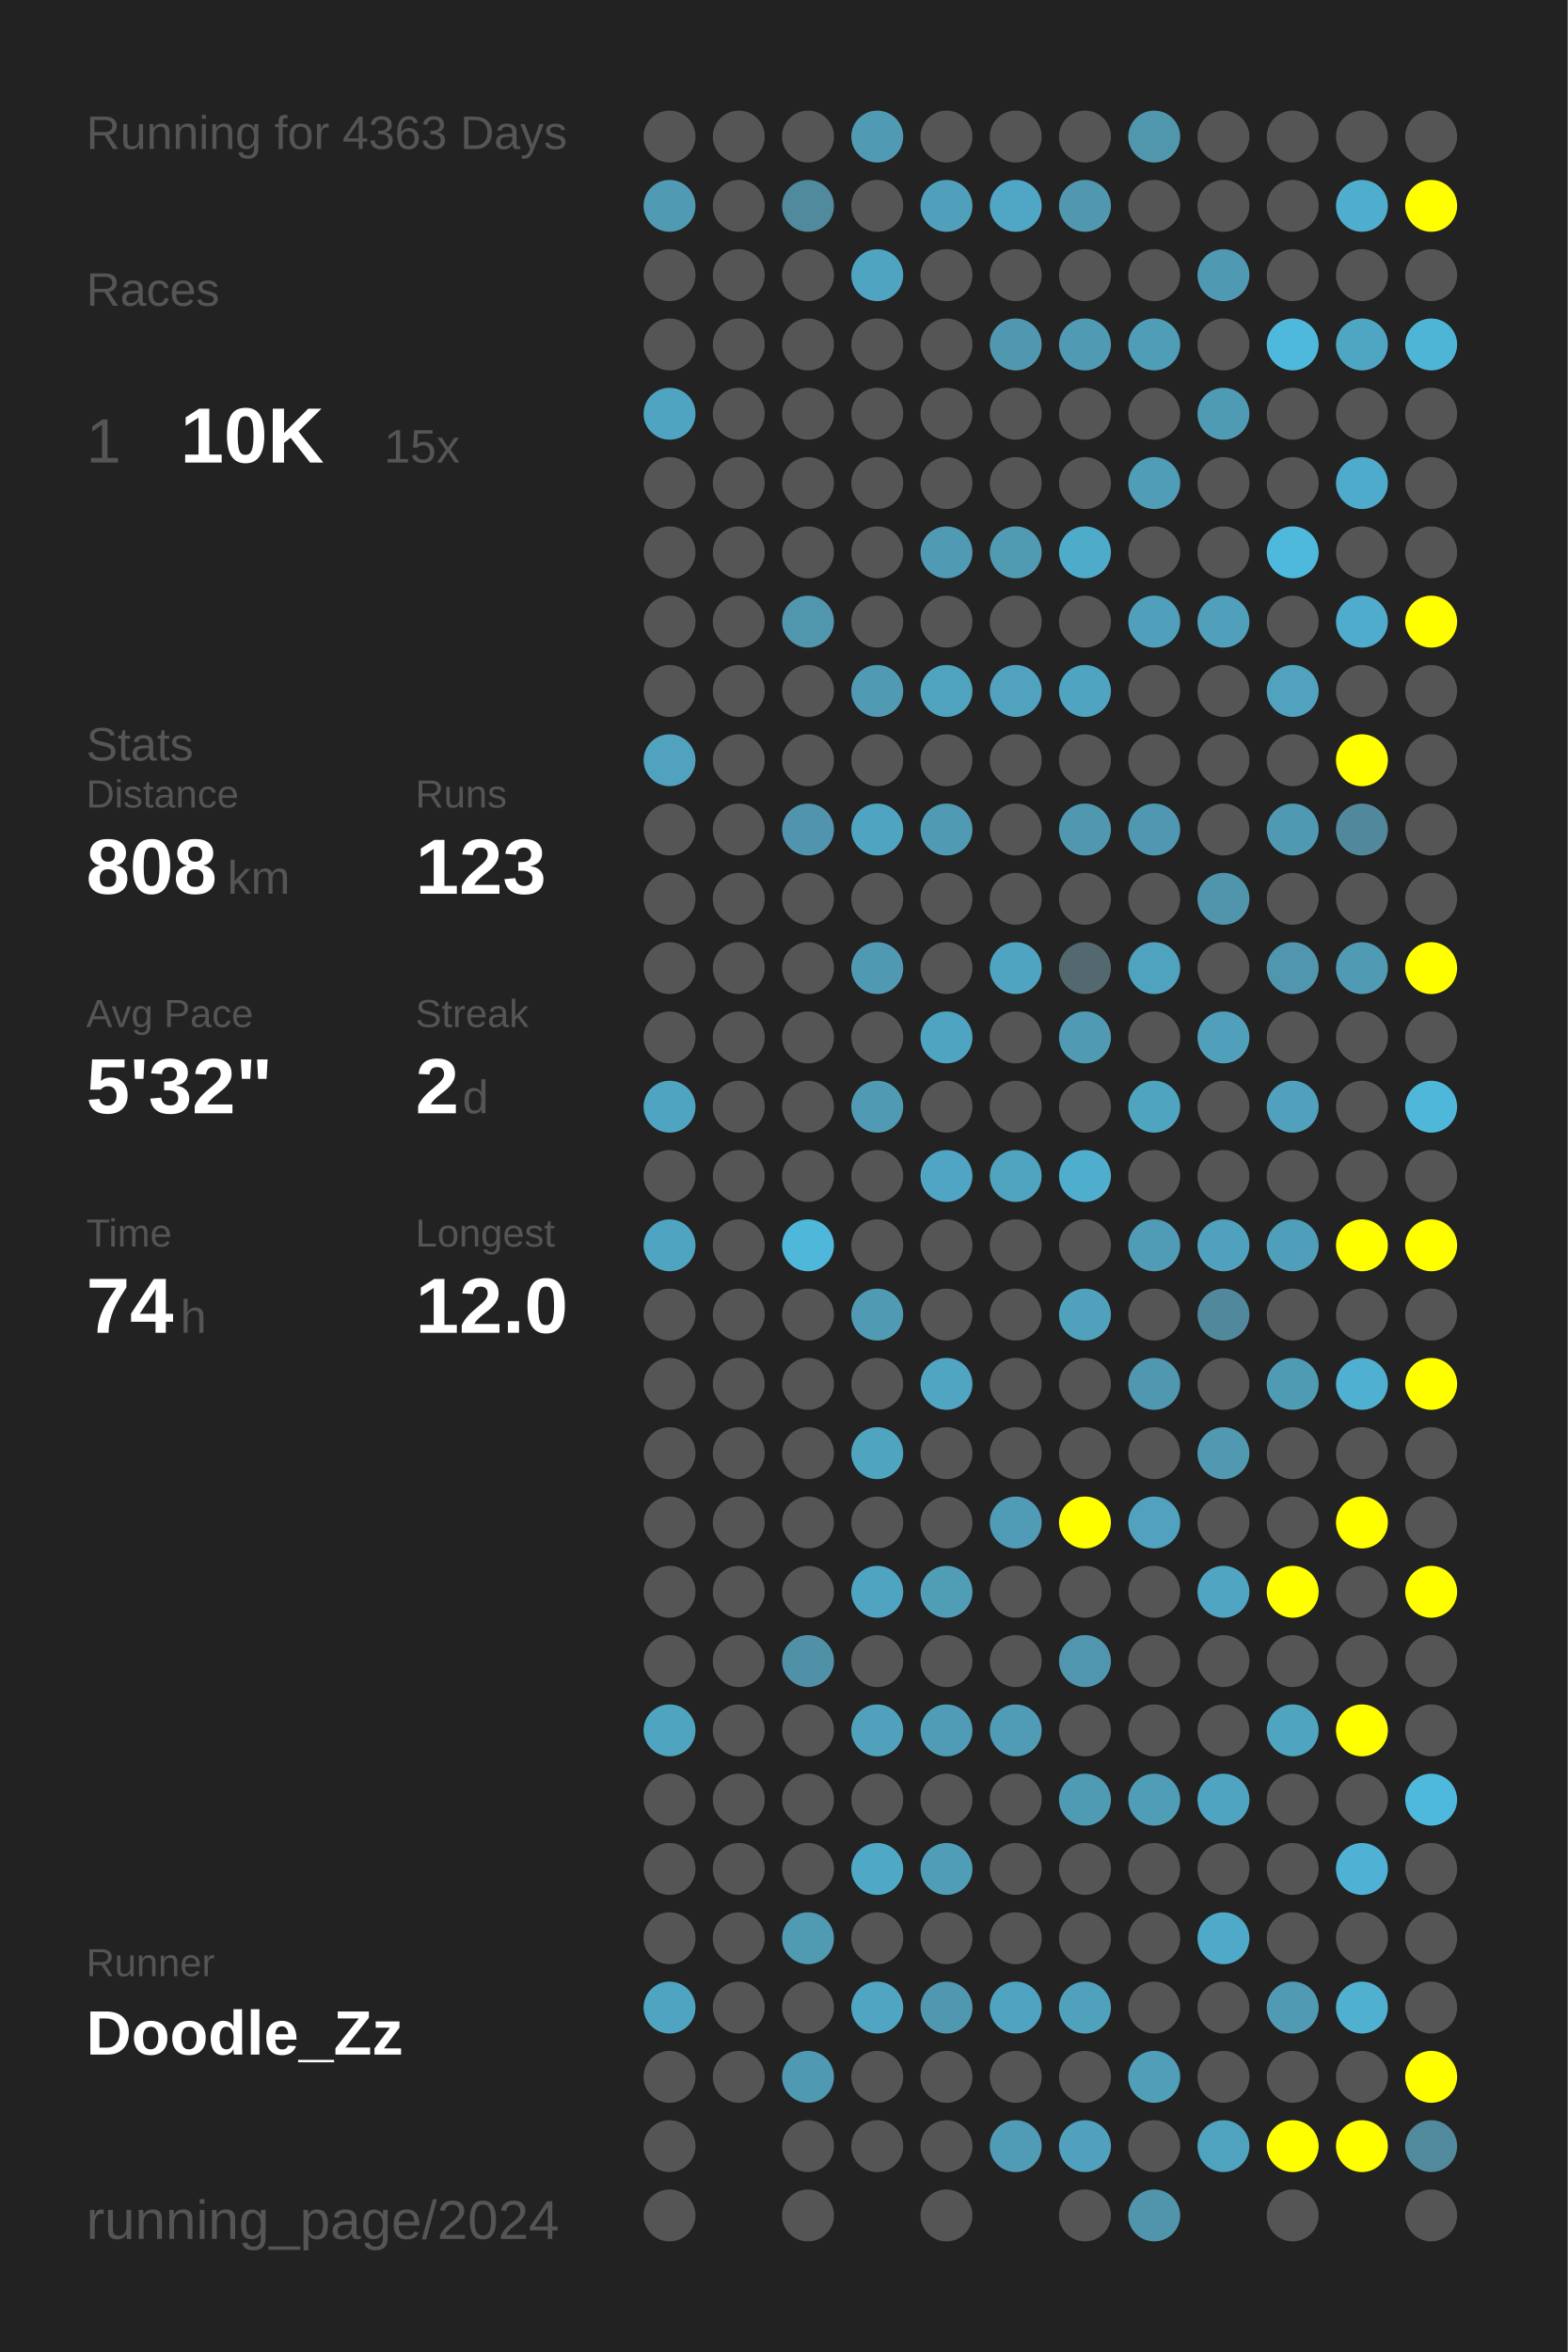
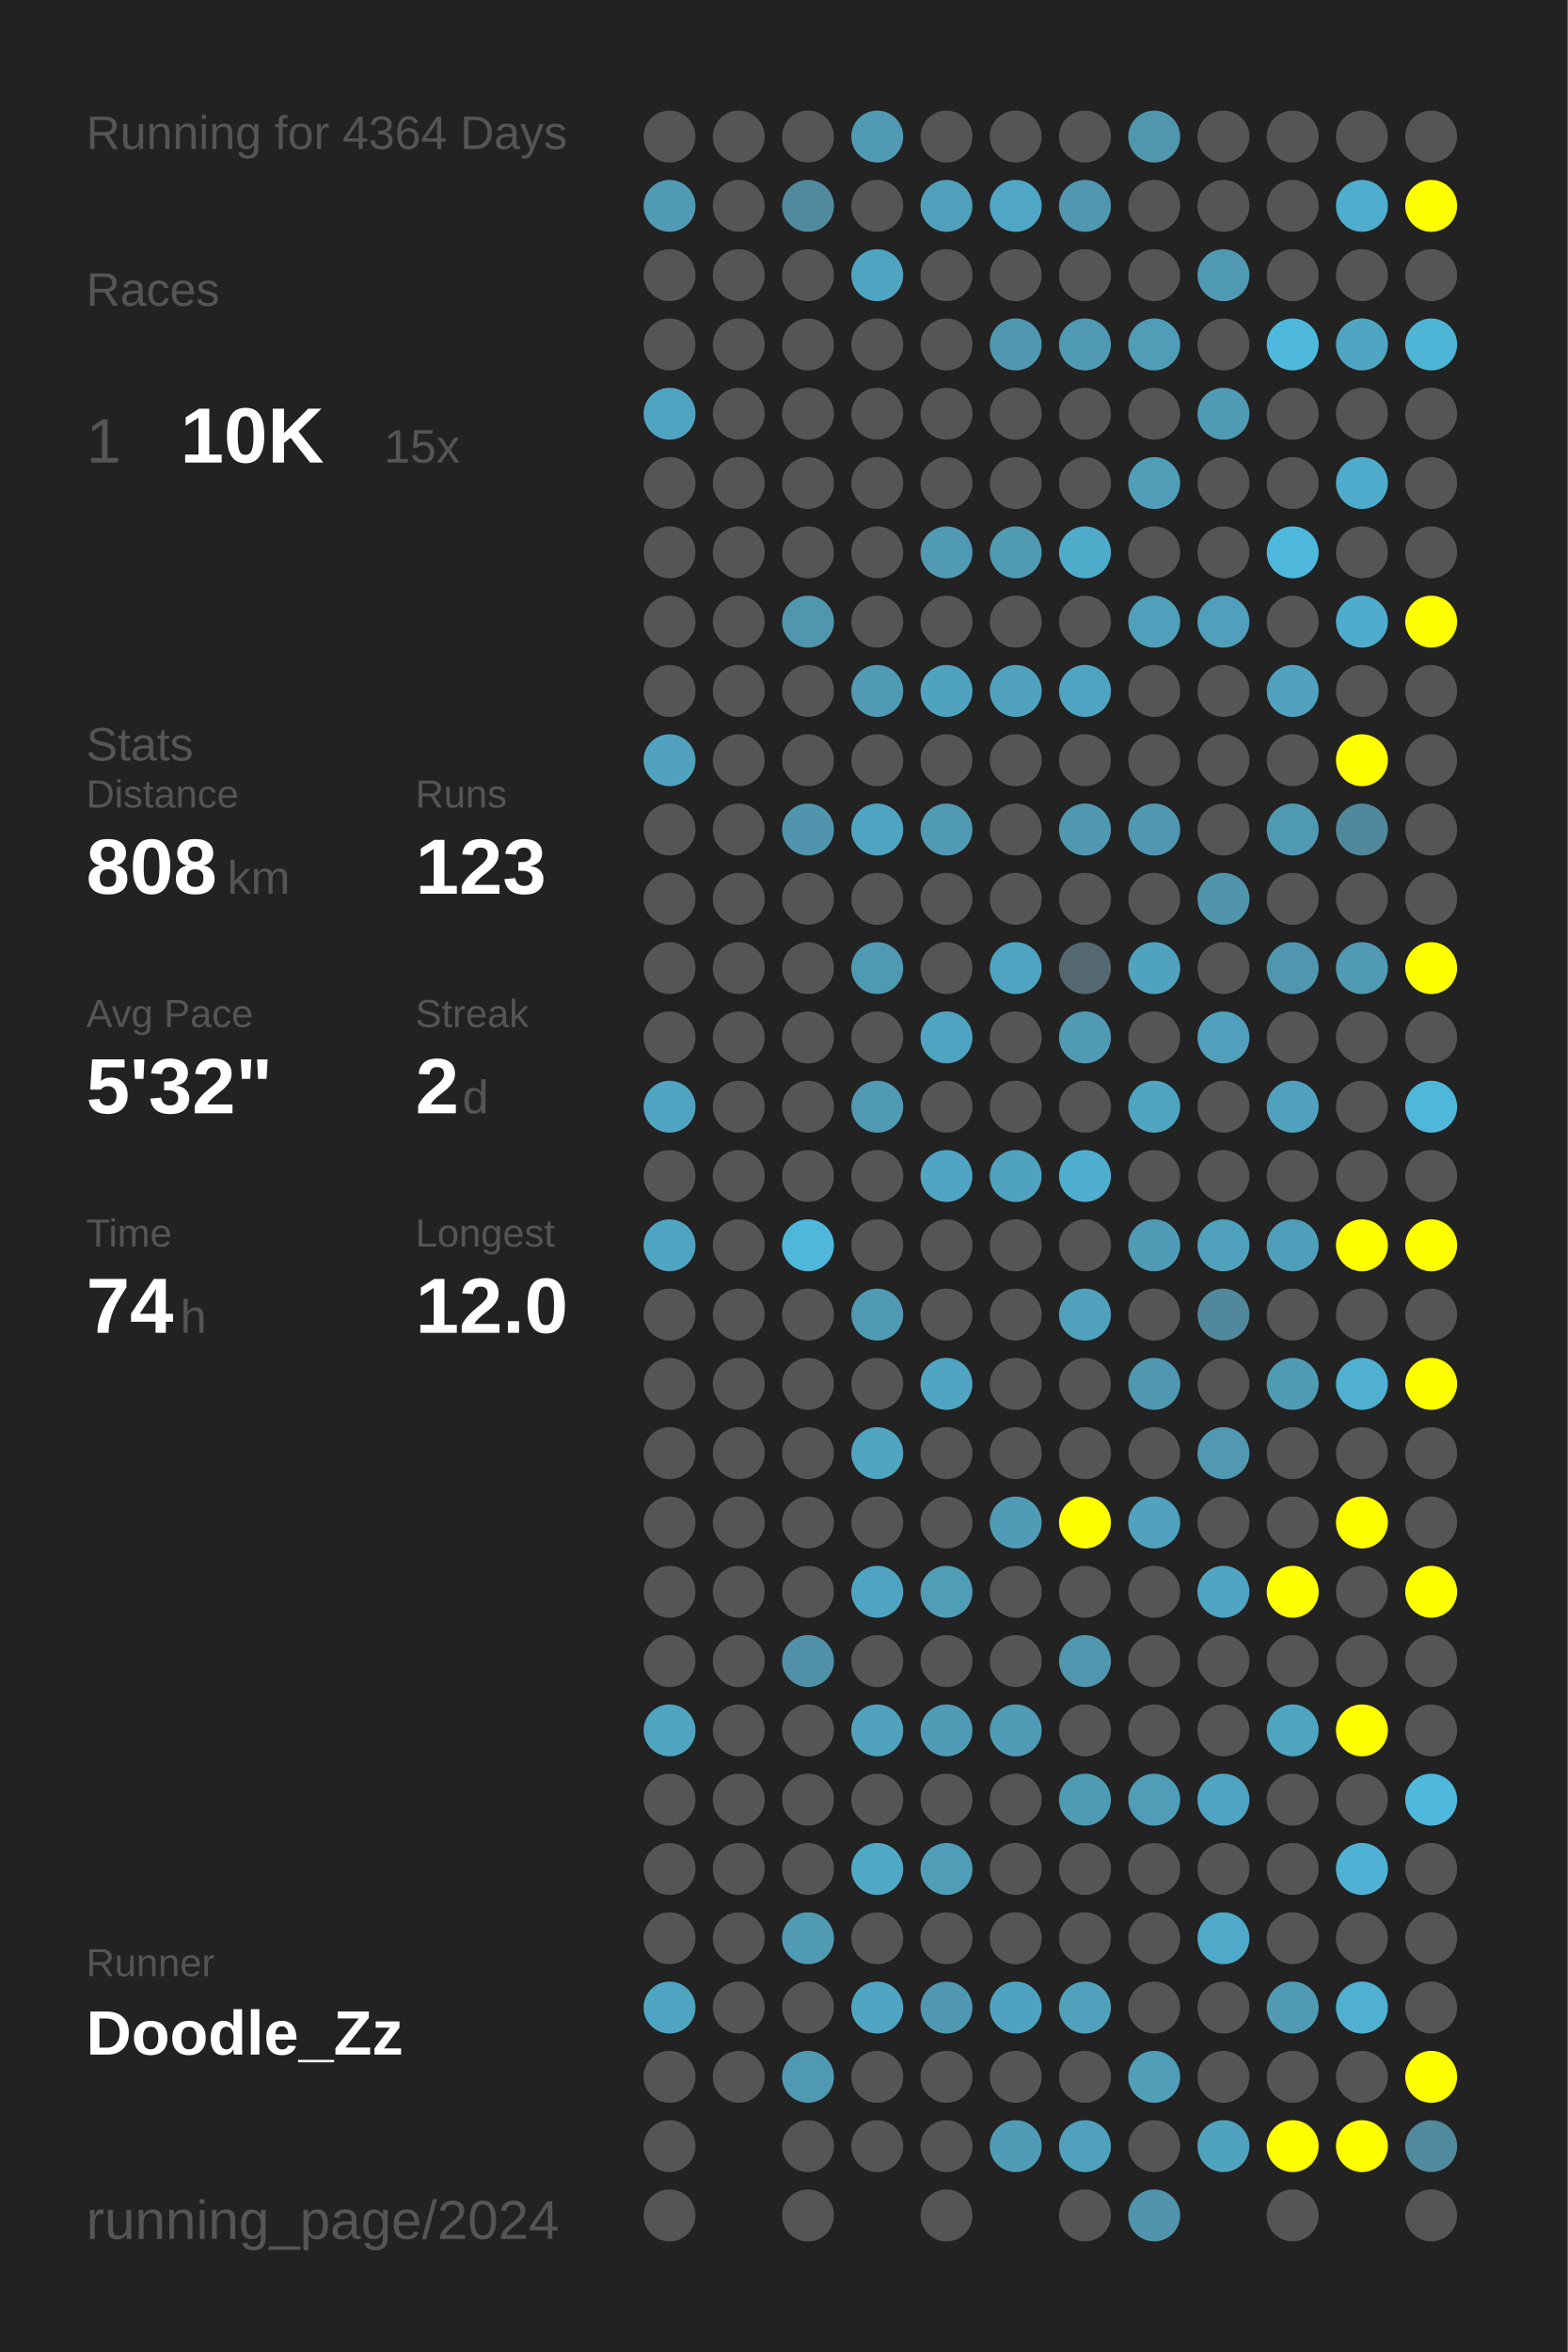
<svg xmlns="http://www.w3.org/2000/svg" baseProfile="full" height="300mm" version="1.1" viewBox="0,0,200,300" width="200mm">
  <defs />
  <rect fill="#222222" height="300" width="200" x="0" y="0" />
-   <text fill="#555555" style="font-size:6px; font-family:Arial;" x="11" y="19">Running for 4363 Days</text>
+   <text fill="#555555" style="font-size:6px; font-family:Arial;" x="11" y="19">Running for 4364 Days</text>
  <text fill="#555555" style="font-size:6px; font-family:Arial;" x="11" y="39">Races</text>
  <text fill="#555555" style="font-size:8px; font-family:Arial;" x="11" y="59">1</text>
  <text fill="#FFFFFF" style="font-size:10px; font-family:Arial; font-weight:bold;" x="23" y="59">10K</text>
  <text fill="#555555" style="font-size:6px; font-family:Arial;" x="49" y="59">15x</text>
  <text fill="#555555" style="font-size:6px; font-family:Arial;" x="11" y="97">Stats</text>
  <text fill="#555555" style="font-size:5px; font-family:Arial;" x="11" y="103">Distance</text>
  <text fill="#FFFFFF" style="font-size:10px; font-family:Arial; font-weight:bold;" x="11" y="114">808</text>
  <text fill="#555555" style="font-size:6px; font-family:Arial;" x="29" y="114">km</text>
  <text fill="#555555" style="font-size:5px; font-family:Arial;" x="53" y="103">Runs</text>
  <text fill="#FFFFFF" style="font-size:10px; font-family:Arial; font-weight:bold;" x="53" y="114">123</text>
  <text fill="#555555" style="font-size:5px; font-family:Arial;" x="11" y="131">Avg Pace</text>
  <text fill="#FFFFFF" style="font-size:10px; font-family:Arial; font-weight:bold;" x="11" y="142">5'32"</text>
  <text fill="#555555" style="font-size:5px; font-family:Arial;" x="53" y="131">Streak</text>
  <text fill="#FFFFFF" style="font-size:10px; font-family:Arial; font-weight:bold;" x="53" y="142">2</text>
  <text fill="#555555" style="font-size:6px; font-family:Arial;" x="59" y="142">d</text>
  <text fill="#555555" style="font-size:5px; font-family:Arial;" x="11" y="159">Time</text>
  <text fill="#FFFFFF" style="font-size:10px; font-family:Arial; font-weight:bold;" x="11" y="170">74</text>
  <text fill="#555555" style="font-size:6px; font-family:Arial;" x="23" y="170">h</text>
  <text fill="#555555" style="font-size:5px; font-family:Arial;" x="53" y="159">Longest</text>
  <text fill="#FFFFFF" style="font-size:10px; font-family:Arial; font-weight:bold;" x="53" y="170">12.0</text>
  <text fill="#555555" style="font-size:5px; font-family:Arial;" x="11" y="252.065">Runner</text>
  <text fill="#FFFFFF" style="font-size:8px; font-family:Arial; font-weight:bold;" x="11" y="262.065">Doodle_Zz</text>
  <text fill="#555555" style="font-size:7px; font-family:Arial;" x="11" y="285.581">running_page/2024</text>
  <circle cx="85.417" cy="17.419" fill="#555555" r="3.312" />
  <circle cx="85.417" cy="26.258" fill="#509ab3" r="3.312" />
  <circle cx="85.417" cy="35.097" fill="#555555" r="3.312" />
  <circle cx="85.417" cy="43.935" fill="#555555" r="3.312" />
  <circle cx="85.417" cy="52.774" fill="#4fa4c1" r="3.312" />
  <circle cx="85.417" cy="61.613" fill="#555555" r="3.312" />
  <circle cx="85.417" cy="70.452" fill="#555555" r="3.312" />
  <circle cx="85.417" cy="79.29" fill="#555555" r="3.312" />
  <circle cx="85.417" cy="88.129" fill="#555555" r="3.312" />
  <circle cx="85.417" cy="96.968" fill="#50a2be" r="3.312" />
  <circle cx="85.417" cy="105.806" fill="#555555" r="3.312" />
  <circle cx="85.417" cy="114.645" fill="#555555" r="3.312" />
  <circle cx="85.417" cy="123.484" fill="#555555" r="3.312" />
  <circle cx="85.417" cy="132.323" fill="#555555" r="3.312" />
  <circle cx="85.417" cy="141.161" fill="#4fa4c1" r="3.312" />
  <circle cx="85.417" cy="150" fill="#555555" r="3.312" />
  <circle cx="85.417" cy="158.839" fill="#4fa4c1" r="3.312" />
  <circle cx="85.417" cy="167.677" fill="#555555" r="3.312" />
  <circle cx="85.417" cy="176.516" fill="#555555" r="3.312" />
  <circle cx="85.417" cy="185.355" fill="#555555" r="3.312" />
  <circle cx="85.417" cy="194.194" fill="#555555" r="3.312" />
  <circle cx="85.417" cy="203.032" fill="#555555" r="3.312" />
  <circle cx="85.417" cy="211.871" fill="#555555" r="3.312" />
  <circle cx="85.417" cy="220.71" fill="#4fa4c0" r="3.312" />
  <circle cx="85.417" cy="229.548" fill="#555555" r="3.312" />
  <circle cx="85.417" cy="238.387" fill="#555555" r="3.312" />
  <circle cx="85.417" cy="247.226" fill="#555555" r="3.312" />
  <circle cx="85.417" cy="256.065" fill="#4fa5c1" r="3.312" />
  <circle cx="85.417" cy="264.903" fill="#555555" r="3.312" />
  <circle cx="85.417" cy="273.742" fill="#555555" r="3.312" />
  <circle cx="85.417" cy="282.581" fill="#555555" r="3.312" />
  <circle cx="94.25" cy="17.419" fill="#555555" r="3.312" />
  <circle cx="94.25" cy="26.258" fill="#555555" r="3.312" />
  <circle cx="94.25" cy="35.097" fill="#555555" r="3.312" />
  <circle cx="94.25" cy="43.935" fill="#555555" r="3.312" />
  <circle cx="94.25" cy="52.774" fill="#555555" r="3.312" />
  <circle cx="94.25" cy="61.613" fill="#555555" r="3.312" />
  <circle cx="94.25" cy="70.452" fill="#555555" r="3.312" />
  <circle cx="94.25" cy="79.29" fill="#555555" r="3.312" />
  <circle cx="94.25" cy="88.129" fill="#555555" r="3.312" />
  <circle cx="94.25" cy="96.968" fill="#555555" r="3.312" />
  <circle cx="94.25" cy="105.806" fill="#555555" r="3.312" />
  <circle cx="94.25" cy="114.645" fill="#555555" r="3.312" />
  <circle cx="94.25" cy="123.484" fill="#555555" r="3.312" />
  <circle cx="94.25" cy="132.323" fill="#555555" r="3.312" />
  <circle cx="94.25" cy="141.161" fill="#555555" r="3.312" />
  <circle cx="94.25" cy="150" fill="#555555" r="3.312" />
  <circle cx="94.25" cy="158.839" fill="#555555" r="3.312" />
  <circle cx="94.25" cy="167.677" fill="#555555" r="3.312" />
  <circle cx="94.25" cy="176.516" fill="#555555" r="3.312" />
  <circle cx="94.25" cy="185.355" fill="#555555" r="3.312" />
  <circle cx="94.25" cy="194.194" fill="#555555" r="3.312" />
  <circle cx="94.25" cy="203.032" fill="#555555" r="3.312" />
  <circle cx="94.25" cy="211.871" fill="#555555" r="3.312" />
  <circle cx="94.25" cy="220.71" fill="#555555" r="3.312" />
  <circle cx="94.25" cy="229.548" fill="#555555" r="3.312" />
  <circle cx="94.25" cy="238.387" fill="#555555" r="3.312" />
  <circle cx="94.25" cy="247.226" fill="#555555" r="3.312" />
  <circle cx="94.25" cy="256.065" fill="#555555" r="3.312" />
  <circle cx="94.25" cy="264.903" fill="#555555" r="3.312" />
  <circle cx="103.083" cy="17.419" fill="#555555" r="3.312" />
  <circle cx="103.083" cy="26.258" fill="#518a9d" r="3.312" />
  <circle cx="103.083" cy="35.097" fill="#555555" r="3.312" />
  <circle cx="103.083" cy="43.935" fill="#555555" r="3.312" />
  <circle cx="103.083" cy="52.774" fill="#555555" r="3.312" />
  <circle cx="103.083" cy="61.613" fill="#555555" r="3.312" />
  <circle cx="103.083" cy="70.452" fill="#555555" r="3.312" />
  <circle cx="103.083" cy="79.29" fill="#5096ad" r="3.312" />
  <circle cx="103.083" cy="88.129" fill="#555555" r="3.312" />
  <circle cx="103.083" cy="96.968" fill="#555555" r="3.312" />
  <circle cx="103.083" cy="105.806" fill="#5095ad" r="3.312" />
  <circle cx="103.083" cy="114.645" fill="#555555" r="3.312" />
  <circle cx="103.083" cy="123.484" fill="#555555" r="3.312" />
  <circle cx="103.083" cy="132.323" fill="#555555" r="3.312" />
  <circle cx="103.083" cy="141.161" fill="#555555" r="3.312" />
  <circle cx="103.083" cy="150" fill="#555555" r="3.312" />
  <circle cx="103.083" cy="158.839" fill="#4eb7da" r="3.312" />
  <circle cx="103.083" cy="167.677" fill="#555555" r="3.312" />
  <circle cx="103.083" cy="176.516" fill="#555555" r="3.312" />
  <circle cx="103.083" cy="185.355" fill="#555555" r="3.312" />
  <circle cx="103.083" cy="194.194" fill="#555555" r="3.312" />
  <circle cx="103.083" cy="203.032" fill="#555555" r="3.312" />
  <circle cx="103.083" cy="211.871" fill="#5191a7" r="3.312" />
  <circle cx="103.083" cy="220.71" fill="#555555" r="3.312" />
  <circle cx="103.083" cy="229.548" fill="#555555" r="3.312" />
  <circle cx="103.083" cy="238.387" fill="#555555" r="3.312" />
  <circle cx="103.083" cy="247.226" fill="#509ab2" r="3.312" />
  <circle cx="103.083" cy="256.065" fill="#555555" r="3.312" />
  <circle cx="103.083" cy="264.903" fill="#5099b2" r="3.312" />
  <circle cx="103.083" cy="273.742" fill="#555555" r="3.312" />
  <circle cx="103.083" cy="282.581" fill="#555555" r="3.312" />
  <circle cx="111.917" cy="17.419" fill="#509ab3" r="3.312" />
  <circle cx="111.917" cy="26.258" fill="#555555" r="3.312" />
  <circle cx="111.917" cy="35.097" fill="#4fa4c1" r="3.312" />
  <circle cx="111.917" cy="43.935" fill="#555555" r="3.312" />
  <circle cx="111.917" cy="52.774" fill="#555555" r="3.312" />
  <circle cx="111.917" cy="61.613" fill="#555555" r="3.312" />
  <circle cx="111.917" cy="70.452" fill="#555555" r="3.312" />
  <circle cx="111.917" cy="79.29" fill="#555555" r="3.312" />
  <circle cx="111.917" cy="88.129" fill="#509ab3" r="3.312" />
  <circle cx="111.917" cy="96.968" fill="#555555" r="3.312" />
  <circle cx="111.917" cy="105.806" fill="#4fa4c1" r="3.312" />
  <circle cx="111.917" cy="114.645" fill="#555555" r="3.312" />
  <circle cx="111.917" cy="123.484" fill="#5099b2" r="3.312" />
  <circle cx="111.917" cy="132.323" fill="#555555" r="3.312" />
  <circle cx="111.917" cy="141.161" fill="#509ab3" r="3.312" />
  <circle cx="111.917" cy="150" fill="#555555" r="3.312" />
  <circle cx="111.917" cy="158.839" fill="#555555" r="3.312" />
  <circle cx="111.917" cy="167.677" fill="#509ab4" r="3.312" />
  <circle cx="111.917" cy="176.516" fill="#555555" r="3.312" />
  <circle cx="111.917" cy="185.355" fill="#4fa4c0" r="3.312" />
  <circle cx="111.917" cy="194.194" fill="#555555" r="3.312" />
  <circle cx="111.917" cy="203.032" fill="#4fa4c1" r="3.312" />
  <circle cx="111.917" cy="211.871" fill="#555555" r="3.312" />
  <circle cx="111.917" cy="220.71" fill="#50a1bc" r="3.312" />
  <circle cx="111.917" cy="229.548" fill="#555555" r="3.312" />
  <circle cx="111.917" cy="238.387" fill="#4fa8c6" r="3.312" />
  <circle cx="111.917" cy="247.226" fill="#555555" r="3.312" />
  <circle cx="111.917" cy="256.065" fill="#4fa5c2" r="3.312" />
  <circle cx="111.917" cy="264.903" fill="#555555" r="3.312" />
  <circle cx="111.917" cy="273.742" fill="#555555" r="3.312" />
  <circle cx="120.75" cy="17.419" fill="#555555" r="3.312" />
  <circle cx="120.75" cy="26.258" fill="#50a0bb" r="3.312" />
  <circle cx="120.75" cy="35.097" fill="#555555" r="3.312" />
  <circle cx="120.75" cy="43.935" fill="#555555" r="3.312" />
  <circle cx="120.75" cy="52.774" fill="#555555" r="3.312" />
  <circle cx="120.75" cy="61.613" fill="#555555" r="3.312" />
  <circle cx="120.75" cy="70.452" fill="#509ab3" r="3.312" />
  <circle cx="120.75" cy="79.29" fill="#555555" r="3.312" />
  <circle cx="120.75" cy="88.129" fill="#4fa3bf" r="3.312" />
  <circle cx="120.75" cy="96.968" fill="#555555" r="3.312" />
  <circle cx="120.75" cy="105.806" fill="#509ab3" r="3.312" />
  <circle cx="120.75" cy="114.645" fill="#555555" r="3.312" />
  <circle cx="120.75" cy="123.484" fill="#555555" r="3.312" />
  <circle cx="120.75" cy="132.323" fill="#4fa4c1" r="3.312" />
  <circle cx="120.75" cy="141.161" fill="#555555" r="3.312" />
  <circle cx="120.75" cy="150" fill="#4fa5c3" r="3.312" />
  <circle cx="120.75" cy="158.839" fill="#555555" r="3.312" />
  <circle cx="120.75" cy="167.677" fill="#555555" r="3.312" />
  <circle cx="120.75" cy="176.516" fill="#4fa5c2" r="3.312" />
  <circle cx="120.75" cy="185.355" fill="#555555" r="3.312" />
  <circle cx="120.75" cy="194.194" fill="#555555" r="3.312" />
  <circle cx="120.75" cy="203.032" fill="#509db6" r="3.312" />
  <circle cx="120.75" cy="211.871" fill="#555555" r="3.312" />
  <circle cx="120.75" cy="220.71" fill="#509bb5" r="3.312" />
  <circle cx="120.75" cy="229.548" fill="#555555" r="3.312" />
  <circle cx="120.75" cy="238.387" fill="#509db7" r="3.312" />
  <circle cx="120.75" cy="247.226" fill="#555555" r="3.312" />
  <circle cx="120.75" cy="256.065" fill="#5098b0" r="3.312" />
  <circle cx="120.75" cy="264.903" fill="#555555" r="3.312" />
  <circle cx="120.75" cy="273.742" fill="#555555" r="3.312" />
  <circle cx="120.75" cy="282.581" fill="#555555" r="3.312" />
  <circle cx="129.583" cy="17.419" fill="#555555" r="3.312" />
  <circle cx="129.583" cy="26.258" fill="#4fa7c5" r="3.312" />
  <circle cx="129.583" cy="35.097" fill="#555555" r="3.312" />
  <circle cx="129.583" cy="43.935" fill="#5098b0" r="3.312" />
  <circle cx="129.583" cy="52.774" fill="#555555" r="3.312" />
  <circle cx="129.583" cy="61.613" fill="#555555" r="3.312" />
  <circle cx="129.583" cy="70.452" fill="#509ab2" r="3.312" />
  <circle cx="129.583" cy="79.29" fill="#555555" r="3.312" />
  <circle cx="129.583" cy="88.129" fill="#50a2be" r="3.312" />
  <circle cx="129.583" cy="96.968" fill="#555555" r="3.312" />
  <circle cx="129.583" cy="105.806" fill="#555555" r="3.312" />
  <circle cx="129.583" cy="114.645" fill="#555555" r="3.312" />
  <circle cx="129.583" cy="123.484" fill="#4fa5c1" r="3.312" />
  <circle cx="129.583" cy="132.323" fill="#555555" r="3.312" />
  <circle cx="129.583" cy="141.161" fill="#555555" r="3.312" />
  <circle cx="129.583" cy="150" fill="#4fa3bf" r="3.312" />
  <circle cx="129.583" cy="158.839" fill="#555555" r="3.312" />
  <circle cx="129.583" cy="167.677" fill="#555555" r="3.312" />
  <circle cx="129.583" cy="176.516" fill="#555555" r="3.312" />
  <circle cx="129.583" cy="185.355" fill="#555555" r="3.312" />
  <circle cx="129.583" cy="194.194" fill="#509bb5" r="3.312" />
  <circle cx="129.583" cy="203.032" fill="#555555" r="3.312" />
  <circle cx="129.583" cy="211.871" fill="#555555" r="3.312" />
  <circle cx="129.583" cy="220.71" fill="#509bb5" r="3.312" />
  <circle cx="129.583" cy="229.548" fill="#555555" r="3.312" />
  <circle cx="129.583" cy="238.387" fill="#555555" r="3.312" />
  <circle cx="129.583" cy="247.226" fill="#555555" r="3.312" />
  <circle cx="129.583" cy="256.065" fill="#4fa3c0" r="3.312" />
  <circle cx="129.583" cy="264.903" fill="#555555" r="3.312" />
  <circle cx="129.583" cy="273.742" fill="#509cb6" r="3.312" />
  <circle cx="138.417" cy="17.419" fill="#555555" r="3.312" />
  <circle cx="138.417" cy="26.258" fill="#5097af" r="3.312" />
  <circle cx="138.417" cy="35.097" fill="#555555" r="3.312" />
  <circle cx="138.417" cy="43.935" fill="#509ab3" r="3.312" />
  <circle cx="138.417" cy="52.774" fill="#555555" r="3.312" />
  <circle cx="138.417" cy="61.613" fill="#555555" r="3.312" />
  <circle cx="138.417" cy="70.452" fill="#4fabca" r="3.312" />
  <circle cx="138.417" cy="79.29" fill="#555555" r="3.312" />
  <circle cx="138.417" cy="88.129" fill="#4fa4c1" r="3.312" />
  <circle cx="138.417" cy="96.968" fill="#555555" r="3.312" />
  <circle cx="138.417" cy="105.806" fill="#5098b0" r="3.312" />
  <circle cx="138.417" cy="114.645" fill="#555555" r="3.312" />
  <circle cx="138.417" cy="123.484" fill="#53686f" r="3.312" />
  <circle cx="138.417" cy="132.323" fill="#509ab3" r="3.312" />
  <circle cx="138.417" cy="141.161" fill="#555555" r="3.312" />
  <circle cx="138.417" cy="150" fill="#4faece" r="3.312" />
  <circle cx="138.417" cy="158.839" fill="#555555" r="3.312" />
  <circle cx="138.417" cy="167.677" fill="#50a1bc" r="3.312" />
  <circle cx="138.417" cy="176.516" fill="#555555" r="3.312" />
  <circle cx="138.417" cy="185.355" fill="#555555" r="3.312" />
  <circle cx="138.417" cy="194.194" fill="#FFFF00" r="3.312" />
  <circle cx="138.417" cy="203.032" fill="#555555" r="3.312" />
  <circle cx="138.417" cy="211.871" fill="#5096ae" r="3.312" />
  <circle cx="138.417" cy="220.71" fill="#555555" r="3.312" />
  <circle cx="138.417" cy="229.548" fill="#509bb4" r="3.312" />
  <circle cx="138.417" cy="238.387" fill="#555555" r="3.312" />
  <circle cx="138.417" cy="247.226" fill="#555555" r="3.312" />
  <circle cx="138.417" cy="256.065" fill="#50a1bc" r="3.312" />
  <circle cx="138.417" cy="264.903" fill="#555555" r="3.312" />
  <circle cx="138.417" cy="273.742" fill="#50a1bd" r="3.312" />
  <circle cx="138.417" cy="282.581" fill="#555555" r="3.312" />
  <circle cx="147.25" cy="17.419" fill="#5096ad" r="3.312" />
  <circle cx="147.25" cy="26.258" fill="#555555" r="3.312" />
  <circle cx="147.25" cy="35.097" fill="#555555" r="3.312" />
  <circle cx="147.25" cy="43.935" fill="#509db7" r="3.312" />
  <circle cx="147.25" cy="52.774" fill="#555555" r="3.312" />
  <circle cx="147.25" cy="61.613" fill="#509db7" r="3.312" />
  <circle cx="147.25" cy="70.452" fill="#555555" r="3.312" />
  <circle cx="147.25" cy="79.29" fill="#50a0bb" r="3.312" />
  <circle cx="147.25" cy="88.129" fill="#555555" r="3.312" />
  <circle cx="147.25" cy="96.968" fill="#555555" r="3.312" />
  <circle cx="147.25" cy="105.806" fill="#5098b1" r="3.312" />
  <circle cx="147.25" cy="114.645" fill="#555555" r="3.312" />
  <circle cx="147.25" cy="123.484" fill="#4fa3bf" r="3.312" />
  <circle cx="147.25" cy="132.323" fill="#555555" r="3.312" />
  <circle cx="147.25" cy="141.161" fill="#4fa4c0" r="3.312" />
  <circle cx="147.25" cy="150" fill="#555555" r="3.312" />
  <circle cx="147.25" cy="158.839" fill="#509cb6" r="3.312" />
  <circle cx="147.25" cy="167.677" fill="#555555" r="3.312" />
  <circle cx="147.25" cy="176.516" fill="#5098b0" r="3.312" />
  <circle cx="147.25" cy="185.355" fill="#555555" r="3.312" />
  <circle cx="147.25" cy="194.194" fill="#50a2be" r="3.312" />
  <circle cx="147.25" cy="203.032" fill="#555555" r="3.312" />
  <circle cx="147.25" cy="211.871" fill="#555555" r="3.312" />
  <circle cx="147.25" cy="220.71" fill="#555555" r="3.312" />
  <circle cx="147.25" cy="229.548" fill="#509db7" r="3.312" />
  <circle cx="147.25" cy="238.387" fill="#555555" r="3.312" />
  <circle cx="147.25" cy="247.226" fill="#555555" r="3.312" />
  <circle cx="147.25" cy="256.065" fill="#555555" r="3.312" />
  <circle cx="147.25" cy="264.903" fill="#509eb8" r="3.312" />
  <circle cx="147.25" cy="273.742" fill="#555555" r="3.312" />
  <circle cx="147.25" cy="282.581" fill="#5095ac" r="3.312" />
  <circle cx="156.083" cy="17.419" fill="#555555" r="3.312" />
  <circle cx="156.083" cy="26.258" fill="#555555" r="3.312" />
  <circle cx="156.083" cy="35.097" fill="#5099b2" r="3.312" />
  <circle cx="156.083" cy="43.935" fill="#555555" r="3.312" />
  <circle cx="156.083" cy="52.774" fill="#509bb4" r="3.312" />
  <circle cx="156.083" cy="61.613" fill="#555555" r="3.312" />
  <circle cx="156.083" cy="70.452" fill="#555555" r="3.312" />
  <circle cx="156.083" cy="79.29" fill="#50a0bc" r="3.312" />
  <circle cx="156.083" cy="88.129" fill="#555555" r="3.312" />
  <circle cx="156.083" cy="96.968" fill="#555555" r="3.312" />
  <circle cx="156.083" cy="105.806" fill="#555555" r="3.312" />
  <circle cx="156.083" cy="114.645" fill="#5095ac" r="3.312" />
  <circle cx="156.083" cy="123.484" fill="#555555" r="3.312" />
  <circle cx="156.083" cy="132.323" fill="#50a0bc" r="3.312" />
  <circle cx="156.083" cy="141.161" fill="#555555" r="3.312" />
  <circle cx="156.083" cy="150" fill="#555555" r="3.312" />
  <circle cx="156.083" cy="158.839" fill="#50a1bd" r="3.312" />
  <circle cx="156.083" cy="167.677" fill="#51889b" r="3.312" />
  <circle cx="156.083" cy="176.516" fill="#555555" r="3.312" />
  <circle cx="156.083" cy="185.355" fill="#5099b1" r="3.312" />
  <circle cx="156.083" cy="194.194" fill="#555555" r="3.312" />
  <circle cx="156.083" cy="203.032" fill="#4fa5c2" r="3.312" />
  <circle cx="156.083" cy="211.871" fill="#555555" r="3.312" />
  <circle cx="156.083" cy="220.71" fill="#555555" r="3.312" />
  <circle cx="156.083" cy="229.548" fill="#4fa4c1" r="3.312" />
  <circle cx="156.083" cy="238.387" fill="#555555" r="3.312" />
  <circle cx="156.083" cy="247.226" fill="#4fa9c8" r="3.312" />
  <circle cx="156.083" cy="256.065" fill="#555555" r="3.312" />
  <circle cx="156.083" cy="264.903" fill="#555555" r="3.312" />
  <circle cx="156.083" cy="273.742" fill="#4fa3bf" r="3.312" />
  <circle cx="164.917" cy="17.419" fill="#555555" r="3.312" />
  <circle cx="164.917" cy="26.258" fill="#555555" r="3.312" />
  <circle cx="164.917" cy="35.097" fill="#555555" r="3.312" />
  <circle cx="164.917" cy="43.935" fill="#4eb9dd" r="3.312" />
  <circle cx="164.917" cy="52.774" fill="#555555" r="3.312" />
  <circle cx="164.917" cy="61.613" fill="#555555" r="3.312" />
  <circle cx="164.917" cy="70.452" fill="#4eb9dd" r="3.312" />
  <circle cx="164.917" cy="79.29" fill="#555555" r="3.312" />
  <circle cx="164.917" cy="88.129" fill="#50a2be" r="3.312" />
  <circle cx="164.917" cy="96.968" fill="#555555" r="3.312" />
  <circle cx="164.917" cy="105.806" fill="#5099b2" r="3.312" />
  <circle cx="164.917" cy="114.645" fill="#555555" r="3.312" />
  <circle cx="164.917" cy="123.484" fill="#5096ae" r="3.312" />
  <circle cx="164.917" cy="132.323" fill="#555555" r="3.312" />
  <circle cx="164.917" cy="141.161" fill="#50a1bd" r="3.312" />
  <circle cx="164.917" cy="150" fill="#555555" r="3.312" />
  <circle cx="164.917" cy="158.839" fill="#509fba" r="3.312" />
  <circle cx="164.917" cy="167.677" fill="#555555" r="3.312" />
  <circle cx="164.917" cy="176.516" fill="#509bb4" r="3.312" />
  <circle cx="164.917" cy="185.355" fill="#555555" r="3.312" />
  <circle cx="164.917" cy="194.194" fill="#555555" r="3.312" />
  <circle cx="164.917" cy="203.032" fill="#FFFF00" r="3.312" />
  <circle cx="164.917" cy="211.871" fill="#555555" r="3.312" />
  <circle cx="164.917" cy="220.71" fill="#4fa4c0" r="3.312" />
  <circle cx="164.917" cy="229.548" fill="#555555" r="3.312" />
  <circle cx="164.917" cy="238.387" fill="#555555" r="3.312" />
  <circle cx="164.917" cy="247.226" fill="#555555" r="3.312" />
  <circle cx="164.917" cy="256.065" fill="#509ab4" r="3.312" />
  <circle cx="164.917" cy="264.903" fill="#555555" r="3.312" />
  <circle cx="164.917" cy="273.742" fill="#FFFF00" r="3.312" />
  <circle cx="164.917" cy="282.581" fill="#555555" r="3.312" />
  <circle cx="173.75" cy="17.419" fill="#555555" r="3.312" />
  <circle cx="173.75" cy="26.258" fill="#4faece" r="3.312" />
  <circle cx="173.75" cy="35.097" fill="#555555" r="3.312" />
  <circle cx="173.75" cy="43.935" fill="#4fa6c3" r="3.312" />
  <circle cx="173.75" cy="52.774" fill="#555555" r="3.312" />
  <circle cx="173.75" cy="61.613" fill="#4fabcb" r="3.312" />
  <circle cx="173.75" cy="70.452" fill="#555555" r="3.312" />
  <circle cx="173.75" cy="79.29" fill="#4faccc" r="3.312" />
  <circle cx="173.75" cy="88.129" fill="#555555" r="3.312" />
  <circle cx="173.75" cy="96.968" fill="#FFFF00" r="3.312" />
  <circle cx="173.75" cy="105.806" fill="#51889b" r="3.312" />
  <circle cx="173.75" cy="114.645" fill="#555555" r="3.312" />
  <circle cx="173.75" cy="123.484" fill="#509ab3" r="3.312" />
  <circle cx="173.75" cy="132.323" fill="#555555" r="3.312" />
  <circle cx="173.75" cy="141.161" fill="#555555" r="3.312" />
  <circle cx="173.75" cy="150" fill="#555555" r="3.312" />
  <circle cx="173.75" cy="158.839" fill="#FFFF00" r="3.312" />
  <circle cx="173.75" cy="167.677" fill="#555555" r="3.312" />
  <circle cx="173.75" cy="176.516" fill="#4fb0d1" r="3.312" />
  <circle cx="173.75" cy="185.355" fill="#555555" r="3.312" />
  <circle cx="173.75" cy="194.194" fill="#FFFF00" r="3.312" />
  <circle cx="173.75" cy="203.032" fill="#555555" r="3.312" />
  <circle cx="173.75" cy="211.871" fill="#555555" r="3.312" />
  <circle cx="173.75" cy="220.71" fill="#FFFF00" r="3.312" />
  <circle cx="173.75" cy="229.548" fill="#555555" r="3.312" />
  <circle cx="173.75" cy="238.387" fill="#4fb2d4" r="3.312" />
  <circle cx="173.75" cy="247.226" fill="#555555" r="3.312" />
  <circle cx="173.75" cy="256.065" fill="#4fb0d0" r="3.312" />
  <circle cx="173.75" cy="264.903" fill="#555555" r="3.312" />
  <circle cx="173.75" cy="273.742" fill="#FFFF00" r="3.312" />
  <circle cx="182.583" cy="17.419" fill="#555555" r="3.312" />
  <circle cx="182.583" cy="26.258" fill="#FFFF00" r="3.312" />
  <circle cx="182.583" cy="35.097" fill="#555555" r="3.312" />
  <circle cx="182.583" cy="43.935" fill="#4eb5d7" r="3.312" />
  <circle cx="182.583" cy="52.774" fill="#555555" r="3.312" />
  <circle cx="182.583" cy="61.613" fill="#555555" r="3.312" />
  <circle cx="182.583" cy="70.452" fill="#555555" r="3.312" />
  <circle cx="182.583" cy="79.29" fill="#FFFF00" r="3.312" />
  <circle cx="182.583" cy="88.129" fill="#555555" r="3.312" />
  <circle cx="182.583" cy="96.968" fill="#555555" r="3.312" />
  <circle cx="182.583" cy="105.806" fill="#555555" r="3.312" />
  <circle cx="182.583" cy="114.645" fill="#555555" r="3.312" />
  <circle cx="182.583" cy="123.484" fill="#FFFF00" r="3.312" />
  <circle cx="182.583" cy="132.323" fill="#555555" r="3.312" />
  <circle cx="182.583" cy="141.161" fill="#4eb7da" r="3.312" />
  <circle cx="182.583" cy="150" fill="#555555" r="3.312" />
  <circle cx="182.583" cy="158.839" fill="#FFFF00" r="3.312" />
  <circle cx="182.583" cy="167.677" fill="#555555" r="3.312" />
  <circle cx="182.583" cy="176.516" fill="#FFFF00" r="3.312" />
  <circle cx="182.583" cy="185.355" fill="#555555" r="3.312" />
  <circle cx="182.583" cy="194.194" fill="#555555" r="3.312" />
  <circle cx="182.583" cy="203.032" fill="#FFFF00" r="3.312" />
  <circle cx="182.583" cy="211.871" fill="#555555" r="3.312" />
  <circle cx="182.583" cy="220.71" fill="#555555" r="3.312" />
  <circle cx="182.583" cy="229.548" fill="#4eb9dd" r="3.312" />
  <circle cx="182.583" cy="238.387" fill="#555555" r="3.312" />
  <circle cx="182.583" cy="247.226" fill="#555555" r="3.312" />
  <circle cx="182.583" cy="256.065" fill="#555555" r="3.312" />
  <circle cx="182.583" cy="264.903" fill="#FFFF00" r="3.312" />
  <circle cx="182.583" cy="273.742" fill="#518a9d" r="3.312" />
  <circle cx="182.583" cy="282.581" fill="#555555" r="3.312" />
</svg>
